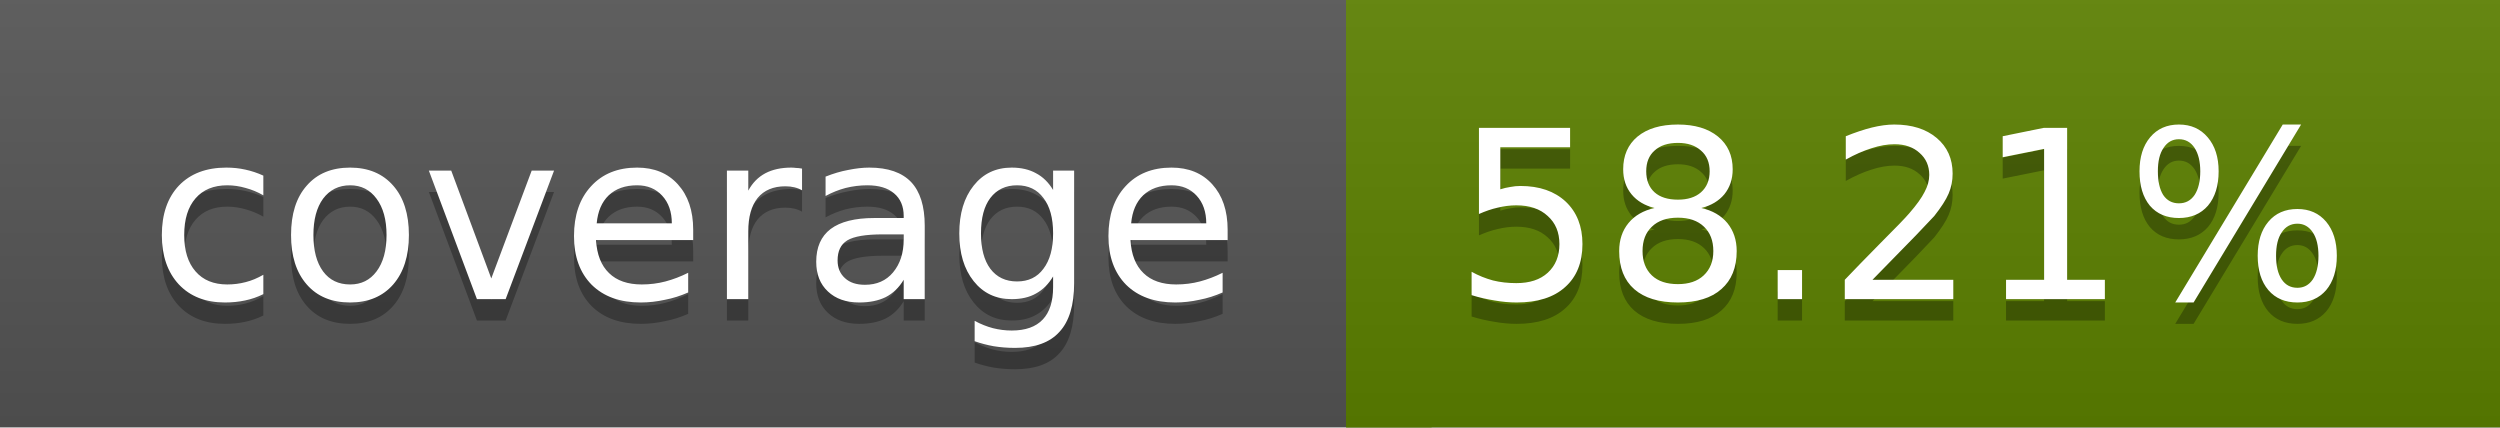
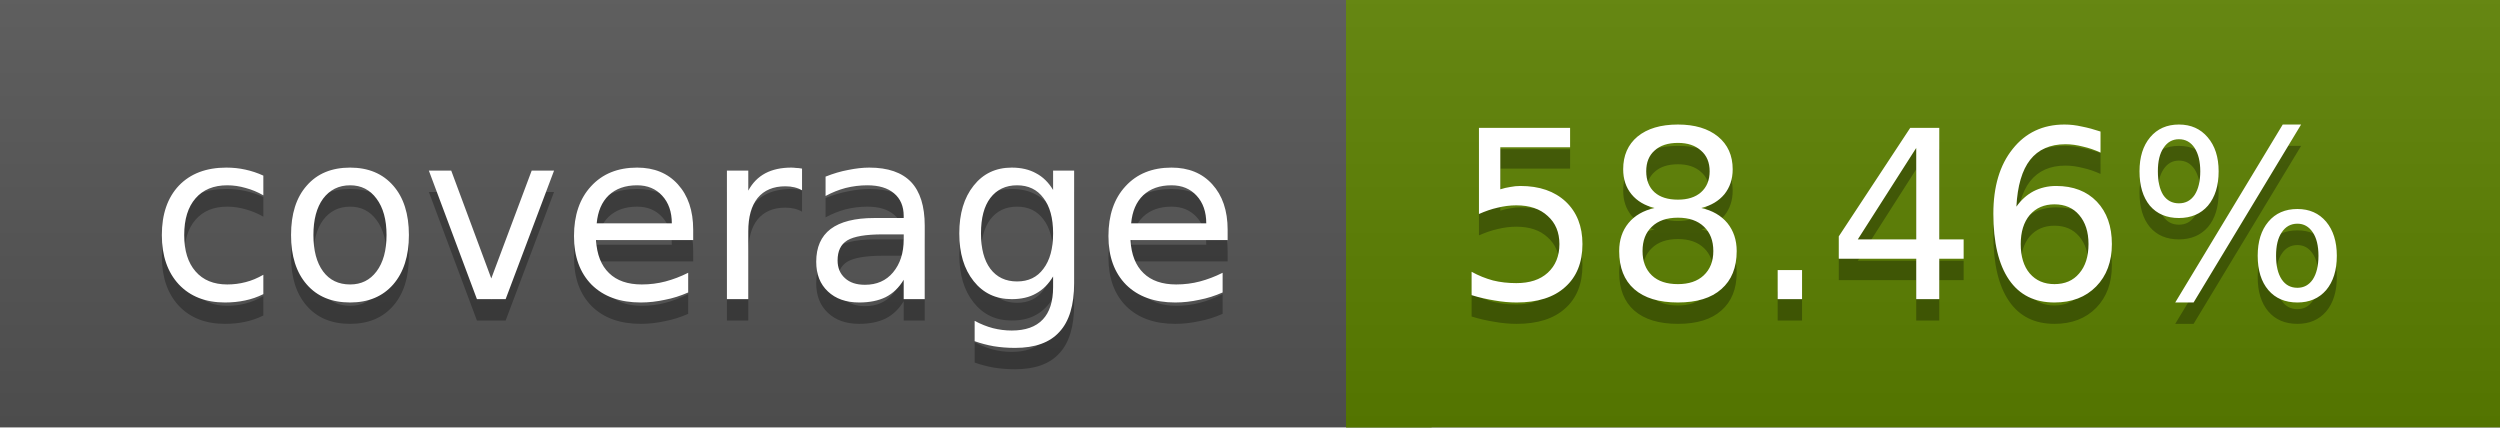
<svg xmlns="http://www.w3.org/2000/svg" width="117" height="20">
  <linearGradient id="a" x2="0" y2="100%">
    <stop offset="0" stop-color="#bbb" stop-opacity=".1" />
    <stop offset="1" stop-opacity=".1" />
  </linearGradient>
  <rect rx="0" width="117" height="20" fill="#555" />
  <rect rx="0" x="63" width="54" height="20" fill="#5c8100" />
  <path fill="#5c8100" d="M63 0h4v20h-4z" />
  <rect rx="0" width="117" height="20" fill="url(#a)" />
  <g fill="#fff" text-anchor="middle" font-family="DejaVu Sans,Verdana,Geneva,sans-serif" font-size="11">
    <text x="32.5" y="15" fill="#010101" fill-opacity=".3">coverage</text>
    <text x="32.5" y="14">coverage</text>
-     <text x="89" y="15" fill="#010101" fill-opacity=".3">58.21%</text>
-     <text x="89" y="14">58.21%</text>
+     <text x="89" y="15" fill="#010101" fill-opacity=".3">58.46%</text>
+     <text x="89" y="14">58.46%</text>
  </g>
</svg>
